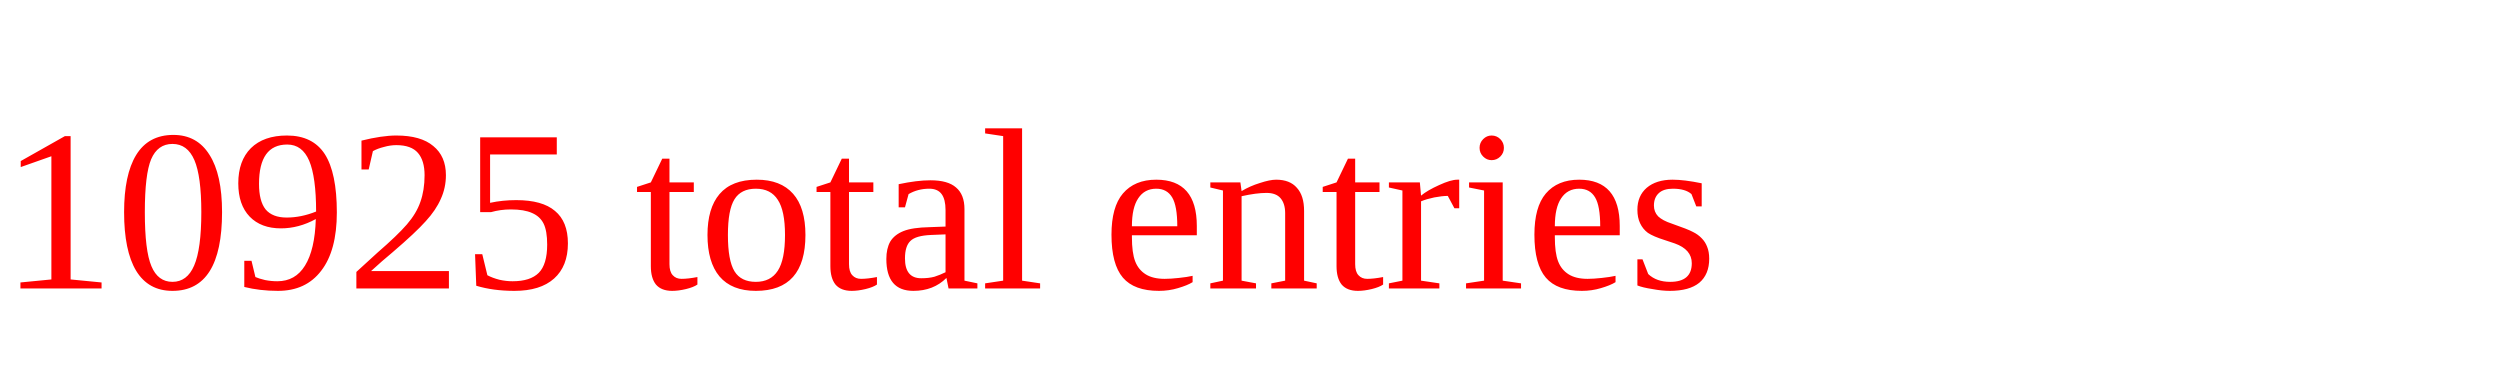
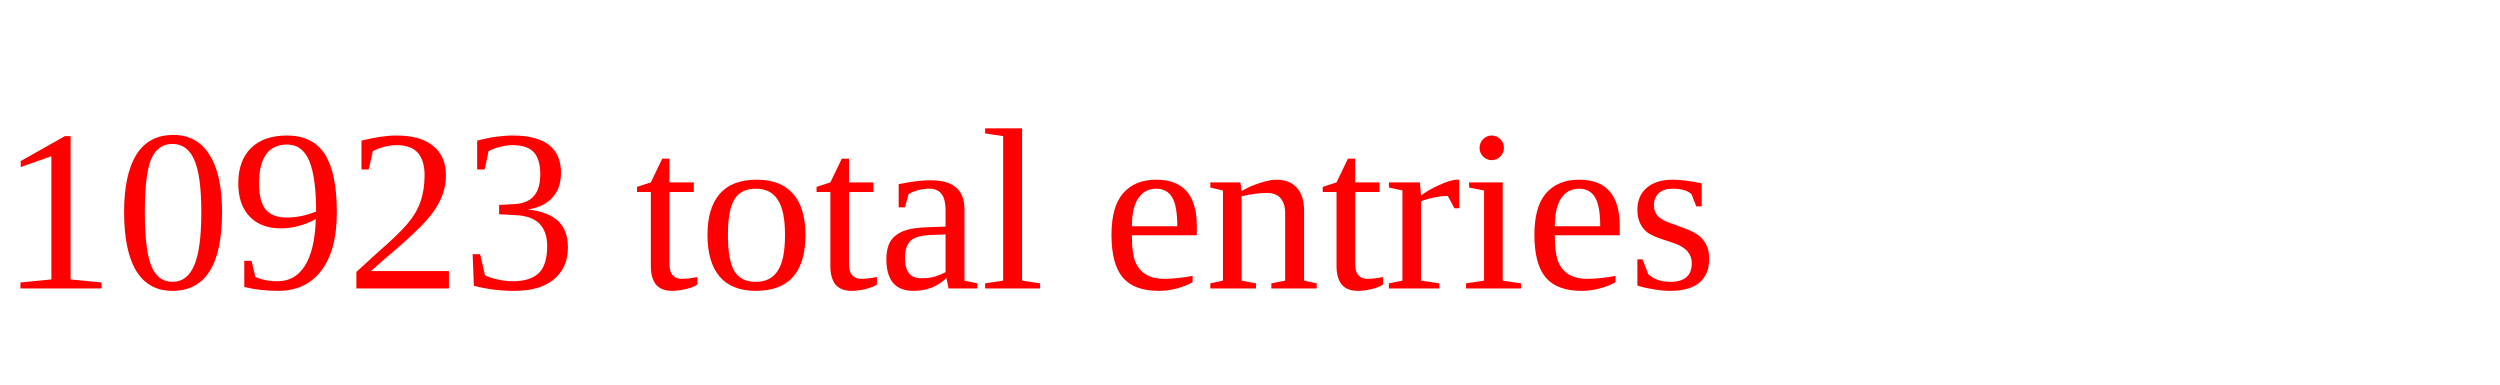
<svg xmlns="http://www.w3.org/2000/svg" height="20" width="130" version="1.1">
-   <text x="0" y="15" fill="red">10925 total entries</text>
+   <text x="0" y="15" fill="red">10923 total entries</text>
</svg>
